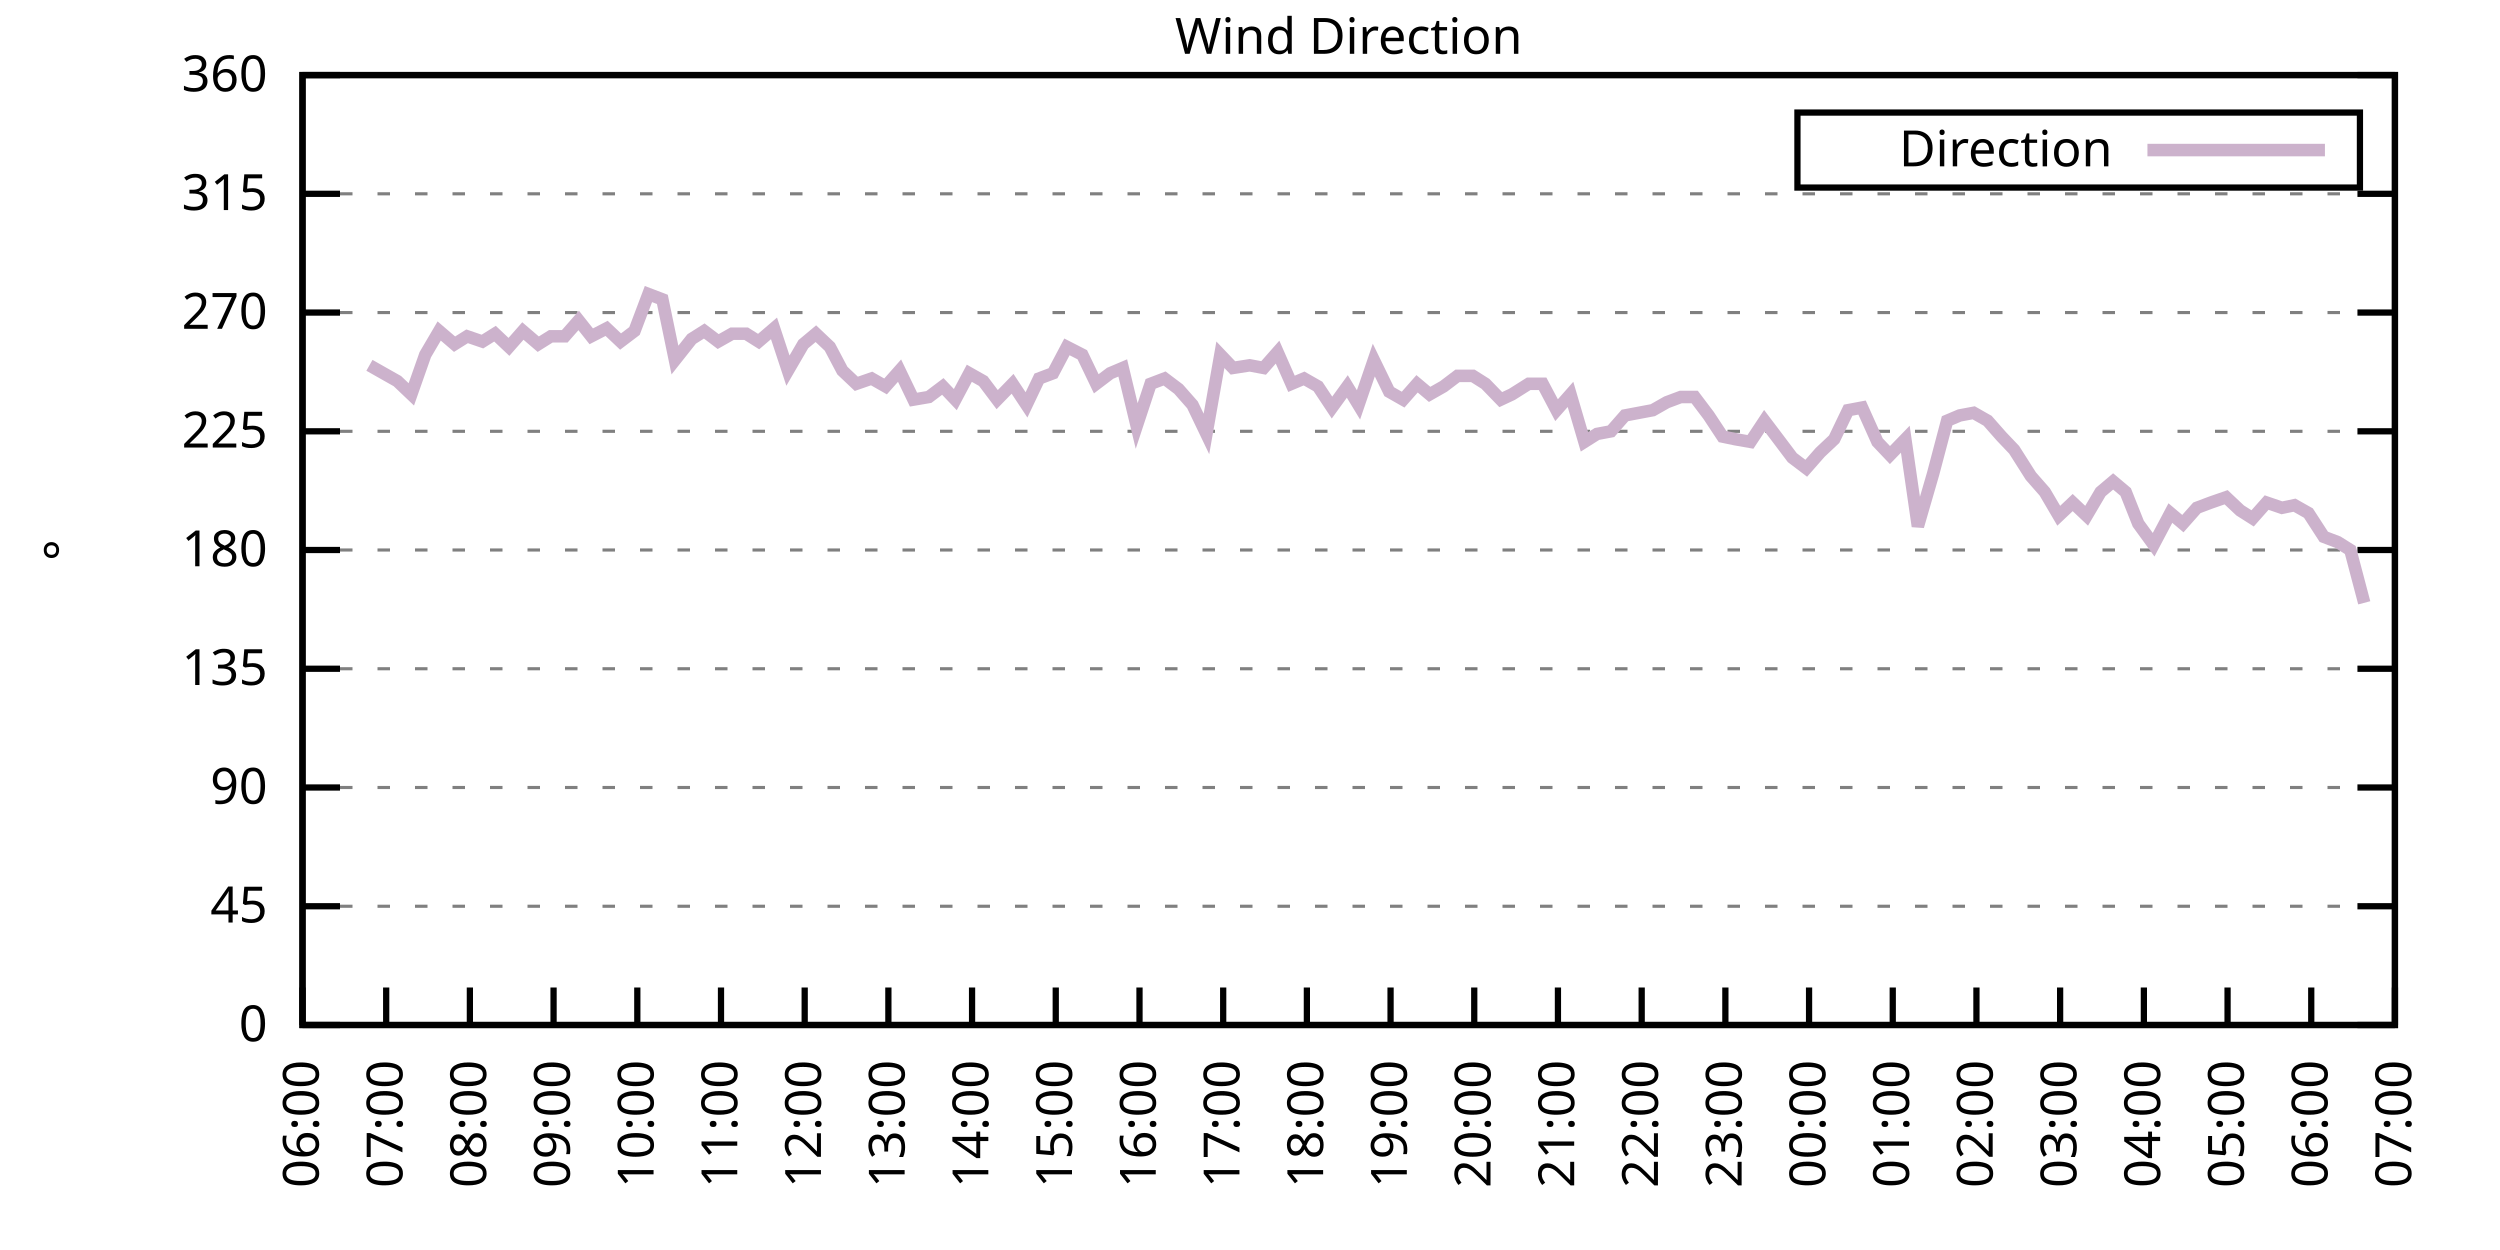
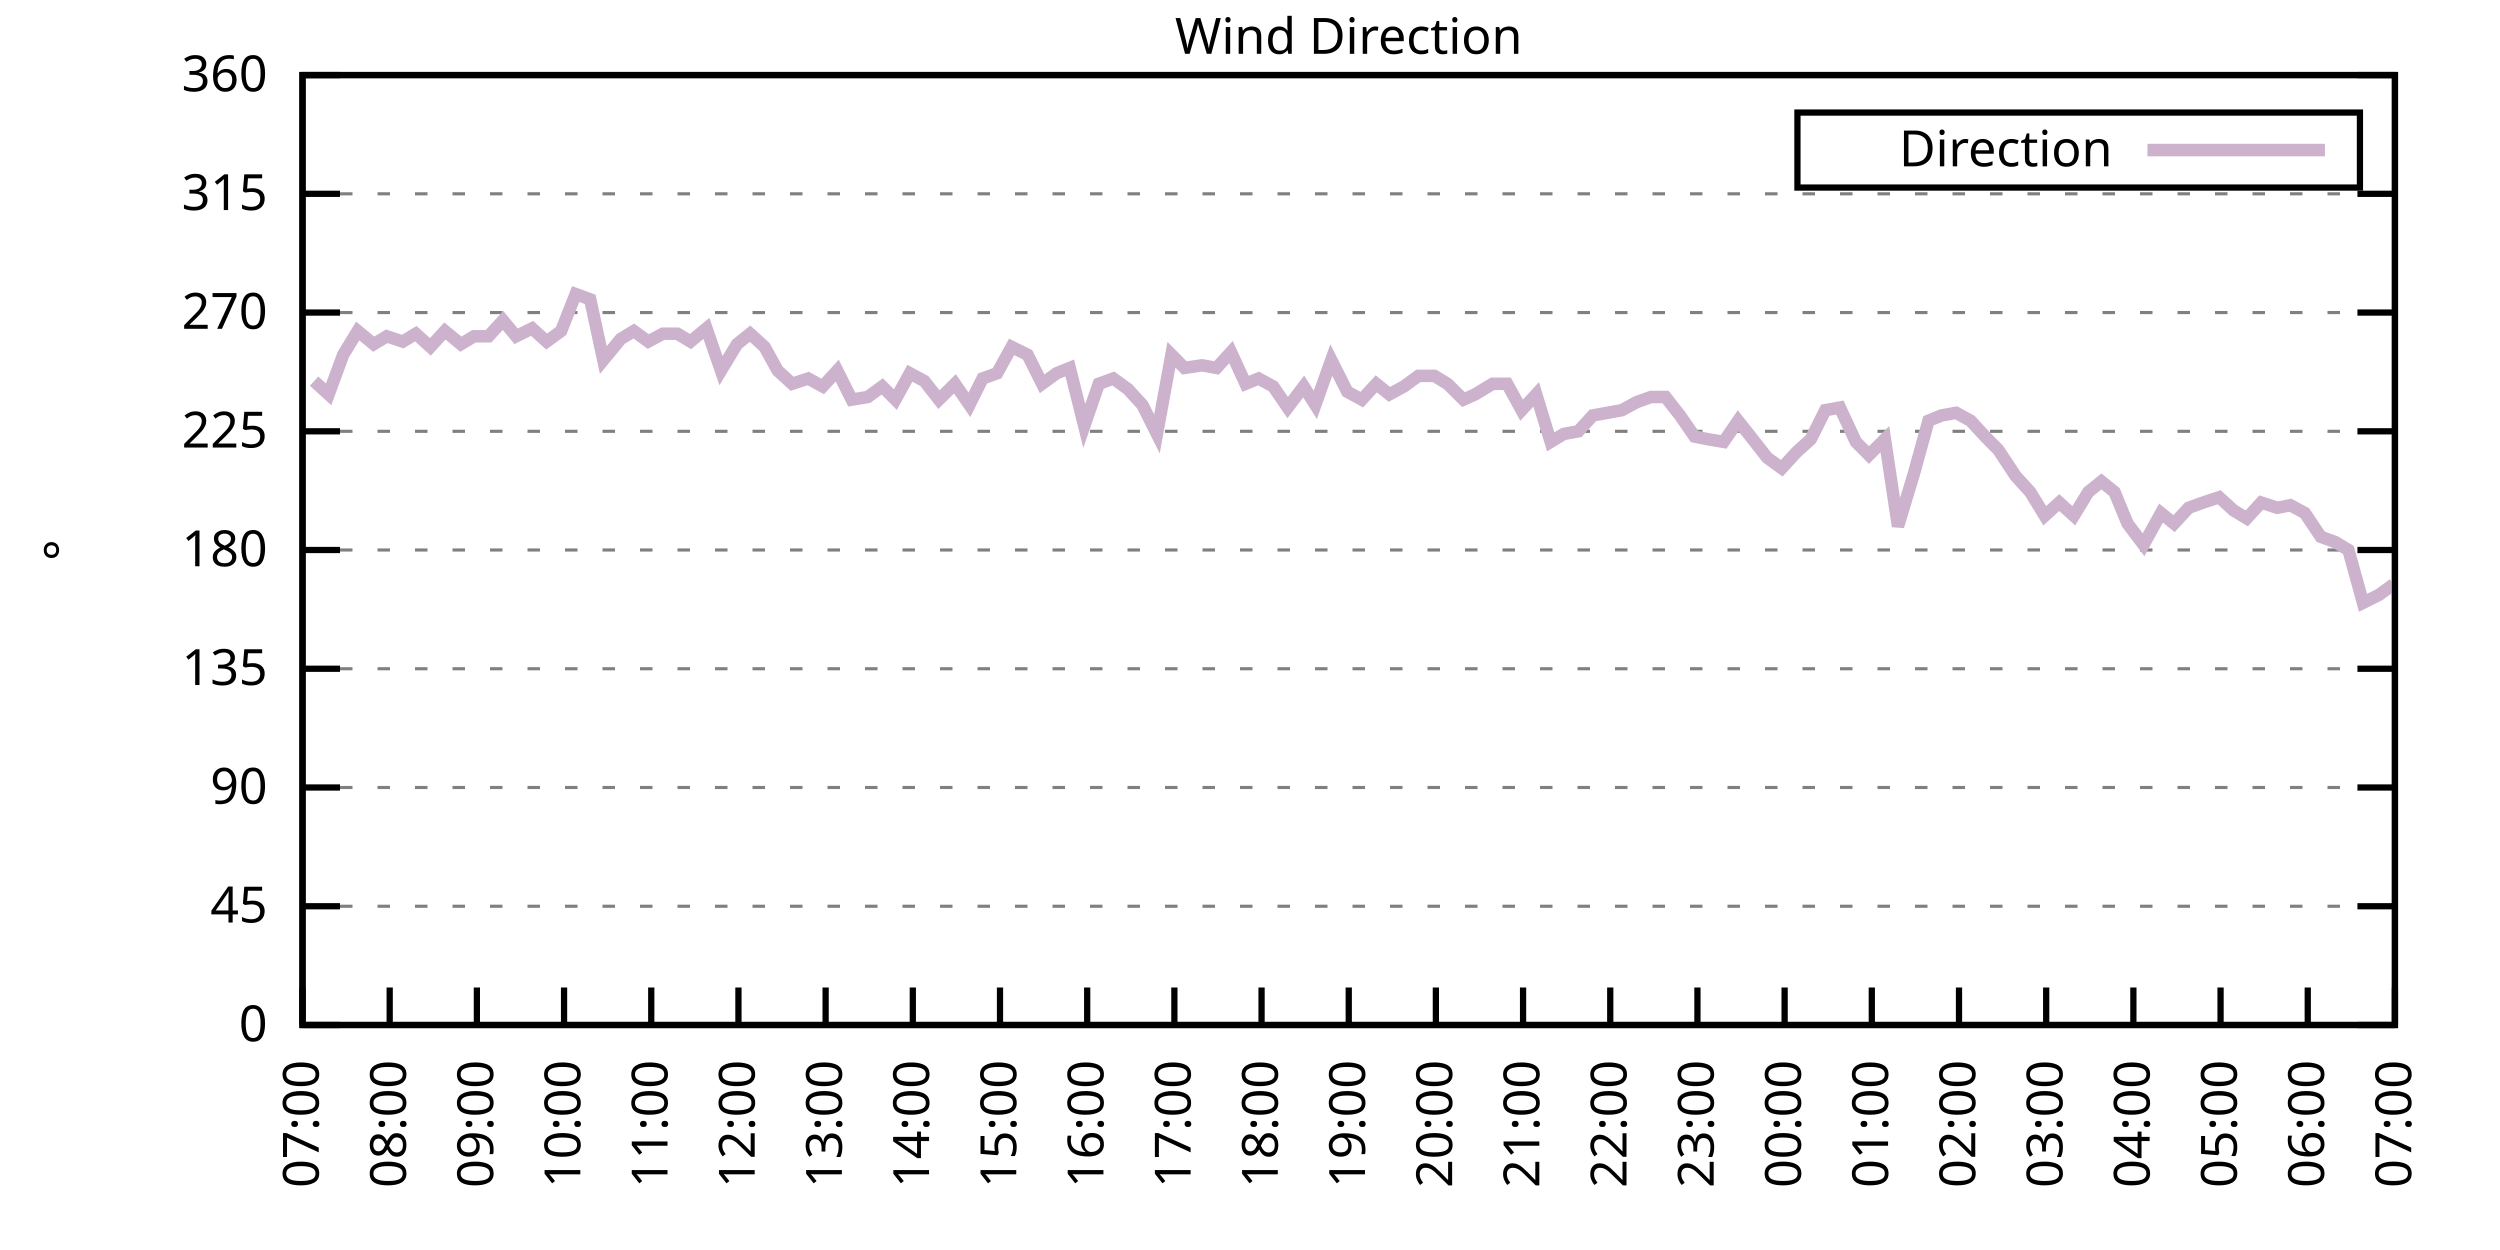
<svg xmlns="http://www.w3.org/2000/svg" xmlns:xlink="http://www.w3.org/1999/xlink" width="400" height="200" viewBox="0 0 400 200">
  <g id="gnuplot_canvas">
    <rect x="0" y="0" width="400" height="200" fill="none" />
    <defs>
      <circle id="gpDot" r="0.5" stroke-width="0.5" stroke="currentColor" />
      <path id="gpPt0" stroke-width="0.333" stroke="currentColor" d="M-1,0 h2 M0,-1 v2" />
      <path id="gpPt1" stroke-width="0.333" stroke="currentColor" d="M-1,-1 L1,1 M1,-1 L-1,1" />
      <path id="gpPt2" stroke-width="0.333" stroke="currentColor" d="M-1,0 L1,0 M0,-1 L0,1 M-1,-1 L1,1 M-1,1 L1,-1" />
      <rect id="gpPt3" stroke-width="0.333" stroke="currentColor" x="-1" y="-1" width="2" height="2" />
      <rect id="gpPt4" stroke-width="0.333" stroke="currentColor" fill="currentColor" x="-1" y="-1" width="2" height="2" />
      <circle id="gpPt5" stroke-width="0.333" stroke="currentColor" cx="0" cy="0" r="1" />
      <use xlink:href="#gpPt5" id="gpPt6" fill="currentColor" stroke="none" />
      <path id="gpPt7" stroke-width="0.333" stroke="currentColor" d="M0,-1.33 L-1.33,0.67 L1.33,0.67 z" />
      <use xlink:href="#gpPt7" id="gpPt8" fill="currentColor" stroke="none" />
      <use xlink:href="#gpPt7" id="gpPt9" stroke="currentColor" transform="rotate(180)" />
      <use xlink:href="#gpPt9" id="gpPt10" fill="currentColor" stroke="none" />
      <use xlink:href="#gpPt3" id="gpPt11" stroke="currentColor" transform="rotate(45)" />
      <use xlink:href="#gpPt11" id="gpPt12" fill="currentColor" stroke="none" />
      <path id="gpPt13" stroke-width="0.333" stroke="currentColor" d="M0,1.330 L1.265,0.411 L0.782,-1.067 L-0.782,-1.076 L-1.265,0.411 z" />
      <use xlink:href="#gpPt13" id="gpPt14" fill="currentColor" stroke="none" />
      <filter id="textbox" filterUnits="objectBoundingBox" x="0" y="0" height="1" width="1">
        <feFlood flood-color="white" flood-opacity="1" result="bgnd" />
        <feComposite in="SourceGraphic" in2="bgnd" operator="atop" />
      </filter>
      <filter id="greybox" filterUnits="objectBoundingBox" x="0" y="0" height="1" width="1">
        <feFlood flood-color="lightgrey" flood-opacity="1" result="grey" />
        <feComposite in="SourceGraphic" in2="grey" operator="atop" />
      </filter>
    </defs>
    <g fill="none" color="white" stroke="currentColor" stroke-width="1.00" stroke-linecap="butt" stroke-linejoin="miter">
</g>
    <g fill="none" color="black" stroke="currentColor" stroke-width="1.00" stroke-linecap="butt" stroke-linejoin="miter">
      <g stroke="none" shape-rendering="crispEdges">
        <polygon fill="rgb(255, 255, 255)" points="48.40,164.00 383.18,164.00 383.18,12.02 48.40,12.02 " />
      </g>
    </g>
    <g fill="none" color="black" stroke="currentColor" stroke-width="1.00" stroke-linecap="butt" stroke-linejoin="miter">
</g>
    <g fill="none" color="black" stroke="black" stroke-width="0.50" stroke-linecap="butt" stroke-linejoin="miter">
</g>
    <g fill="none" color="gray" stroke="currentColor" stroke-width="0.50" stroke-linecap="butt" stroke-linejoin="miter">
      <path stroke="gray" stroke-dasharray="2,4" class="gridline" d="M48.40,164.00 L383.19,164.00  " />
    </g>
    <g fill="none" color="gray" stroke="gray" stroke-width="1.00" stroke-linecap="butt" stroke-linejoin="miter">
</g>
    <g fill="none" color="black" stroke="currentColor" stroke-width="1.00" stroke-linecap="butt" stroke-linejoin="miter">
      <path stroke="black" d="M48.40,164.00 L54.40,164.00 M383.19,164.00 L377.19,164.00  " />
      <g transform="translate(42.80,166.60)" stroke="none" fill="black" font-family="Sans" font-size="8.00" text-anchor="end">
        <text>
          <tspan font-family="Sans"> 0</tspan>
        </text>
      </g>
    </g>
    <g fill="none" color="black" stroke="currentColor" stroke-width="1.00" stroke-linecap="butt" stroke-linejoin="miter">
</g>
    <g fill="none" color="black" stroke="black" stroke-width="0.50" stroke-linecap="butt" stroke-linejoin="miter">
</g>
    <g fill="none" color="gray" stroke="currentColor" stroke-width="0.50" stroke-linecap="butt" stroke-linejoin="miter">
      <path stroke="gray" stroke-dasharray="2,4" class="gridline" d="M48.40,145.00 L383.19,145.00  " />
    </g>
    <g fill="none" color="gray" stroke="gray" stroke-width="1.00" stroke-linecap="butt" stroke-linejoin="miter">
</g>
    <g fill="none" color="black" stroke="currentColor" stroke-width="1.00" stroke-linecap="butt" stroke-linejoin="miter">
      <path stroke="black" d="M48.40,145.00 L54.40,145.00 M383.19,145.00 L377.19,145.00  " />
      <g transform="translate(42.80,147.60)" stroke="none" fill="black" font-family="Sans" font-size="8.00" text-anchor="end">
        <text>
          <tspan font-family="Sans"> 45</tspan>
        </text>
      </g>
    </g>
    <g fill="none" color="black" stroke="currentColor" stroke-width="1.00" stroke-linecap="butt" stroke-linejoin="miter">
</g>
    <g fill="none" color="black" stroke="black" stroke-width="0.50" stroke-linecap="butt" stroke-linejoin="miter">
</g>
    <g fill="none" color="gray" stroke="currentColor" stroke-width="0.50" stroke-linecap="butt" stroke-linejoin="miter">
      <path stroke="gray" stroke-dasharray="2,4" class="gridline" d="M48.40,126.00 L383.19,126.00  " />
    </g>
    <g fill="none" color="gray" stroke="gray" stroke-width="1.00" stroke-linecap="butt" stroke-linejoin="miter">
</g>
    <g fill="none" color="black" stroke="currentColor" stroke-width="1.00" stroke-linecap="butt" stroke-linejoin="miter">
      <path stroke="black" d="M48.40,126.00 L54.40,126.00 M383.19,126.00 L377.19,126.00  " />
      <g transform="translate(42.80,128.60)" stroke="none" fill="black" font-family="Sans" font-size="8.00" text-anchor="end">
        <text>
          <tspan font-family="Sans"> 90</tspan>
        </text>
      </g>
    </g>
    <g fill="none" color="black" stroke="currentColor" stroke-width="1.00" stroke-linecap="butt" stroke-linejoin="miter">
</g>
    <g fill="none" color="black" stroke="black" stroke-width="0.50" stroke-linecap="butt" stroke-linejoin="miter">
</g>
    <g fill="none" color="gray" stroke="currentColor" stroke-width="0.50" stroke-linecap="butt" stroke-linejoin="miter">
      <path stroke="gray" stroke-dasharray="2,4" class="gridline" d="M48.40,107.00 L383.19,107.00  " />
    </g>
    <g fill="none" color="gray" stroke="gray" stroke-width="1.00" stroke-linecap="butt" stroke-linejoin="miter">
</g>
    <g fill="none" color="black" stroke="currentColor" stroke-width="1.00" stroke-linecap="butt" stroke-linejoin="miter">
      <path stroke="black" d="M48.40,107.00 L54.40,107.00 M383.19,107.00 L377.19,107.00  " />
      <g transform="translate(42.80,109.60)" stroke="none" fill="black" font-family="Sans" font-size="8.00" text-anchor="end">
        <text>
          <tspan font-family="Sans"> 135</tspan>
        </text>
      </g>
    </g>
    <g fill="none" color="black" stroke="currentColor" stroke-width="1.00" stroke-linecap="butt" stroke-linejoin="miter">
</g>
    <g fill="none" color="black" stroke="black" stroke-width="0.50" stroke-linecap="butt" stroke-linejoin="miter">
</g>
    <g fill="none" color="gray" stroke="currentColor" stroke-width="0.50" stroke-linecap="butt" stroke-linejoin="miter">
      <path stroke="gray" stroke-dasharray="2,4" class="gridline" d="M48.40,88.00 L383.19,88.00  " />
    </g>
    <g fill="none" color="gray" stroke="gray" stroke-width="1.00" stroke-linecap="butt" stroke-linejoin="miter">
</g>
    <g fill="none" color="black" stroke="currentColor" stroke-width="1.00" stroke-linecap="butt" stroke-linejoin="miter">
      <path stroke="black" d="M48.40,88.00 L54.40,88.00 M383.19,88.00 L377.19,88.00  " />
      <g transform="translate(42.80,90.60)" stroke="none" fill="black" font-family="Sans" font-size="8.00" text-anchor="end">
        <text>
          <tspan font-family="Sans"> 180</tspan>
        </text>
      </g>
    </g>
    <g fill="none" color="black" stroke="currentColor" stroke-width="1.00" stroke-linecap="butt" stroke-linejoin="miter">
</g>
    <g fill="none" color="black" stroke="black" stroke-width="0.50" stroke-linecap="butt" stroke-linejoin="miter">
</g>
    <g fill="none" color="gray" stroke="currentColor" stroke-width="0.50" stroke-linecap="butt" stroke-linejoin="miter">
      <path stroke="gray" stroke-dasharray="2,4" class="gridline" d="M48.40,69.01 L383.19,69.01  " />
    </g>
    <g fill="none" color="gray" stroke="gray" stroke-width="1.00" stroke-linecap="butt" stroke-linejoin="miter">
</g>
    <g fill="none" color="black" stroke="currentColor" stroke-width="1.00" stroke-linecap="butt" stroke-linejoin="miter">
      <path stroke="black" d="M48.40,69.01 L54.40,69.01 M383.19,69.01 L377.19,69.01  " />
      <g transform="translate(42.80,71.61)" stroke="none" fill="black" font-family="Sans" font-size="8.00" text-anchor="end">
        <text>
          <tspan font-family="Sans"> 225</tspan>
        </text>
      </g>
    </g>
    <g fill="none" color="black" stroke="currentColor" stroke-width="1.00" stroke-linecap="butt" stroke-linejoin="miter">
</g>
    <g fill="none" color="black" stroke="black" stroke-width="0.50" stroke-linecap="butt" stroke-linejoin="miter">
</g>
    <g fill="none" color="gray" stroke="currentColor" stroke-width="0.50" stroke-linecap="butt" stroke-linejoin="miter">
      <path stroke="gray" stroke-dasharray="2,4" class="gridline" d="M48.40,50.01 L383.19,50.01  " />
    </g>
    <g fill="none" color="gray" stroke="gray" stroke-width="1.00" stroke-linecap="butt" stroke-linejoin="miter">
</g>
    <g fill="none" color="black" stroke="currentColor" stroke-width="1.00" stroke-linecap="butt" stroke-linejoin="miter">
      <path stroke="black" d="M48.40,50.01 L54.40,50.01 M383.19,50.01 L377.19,50.01  " />
      <g transform="translate(42.80,52.61)" stroke="none" fill="black" font-family="Sans" font-size="8.00" text-anchor="end">
        <text>
          <tspan font-family="Sans"> 270</tspan>
        </text>
      </g>
    </g>
    <g fill="none" color="black" stroke="currentColor" stroke-width="1.00" stroke-linecap="butt" stroke-linejoin="miter">
</g>
    <g fill="none" color="black" stroke="black" stroke-width="0.50" stroke-linecap="butt" stroke-linejoin="miter">
</g>
    <g fill="none" color="gray" stroke="currentColor" stroke-width="0.50" stroke-linecap="butt" stroke-linejoin="miter">
      <path stroke="gray" stroke-dasharray="2,4" class="gridline" d="M48.40,31.01 L383.19,31.01  " />
    </g>
    <g fill="none" color="gray" stroke="gray" stroke-width="1.00" stroke-linecap="butt" stroke-linejoin="miter">
</g>
    <g fill="none" color="black" stroke="currentColor" stroke-width="1.00" stroke-linecap="butt" stroke-linejoin="miter">
      <path stroke="black" d="M48.40,31.01 L54.40,31.01 M383.19,31.01 L377.19,31.01  " />
      <g transform="translate(42.80,33.61)" stroke="none" fill="black" font-family="Sans" font-size="8.00" text-anchor="end">
        <text>
          <tspan font-family="Sans"> 315</tspan>
        </text>
      </g>
    </g>
    <g fill="none" color="black" stroke="currentColor" stroke-width="1.00" stroke-linecap="butt" stroke-linejoin="miter">
</g>
    <g fill="none" color="black" stroke="black" stroke-width="0.50" stroke-linecap="butt" stroke-linejoin="miter">
</g>
    <g fill="none" color="gray" stroke="currentColor" stroke-width="0.50" stroke-linecap="butt" stroke-linejoin="miter">
      <path stroke="gray" stroke-dasharray="2,4" class="gridline" d="M48.40,12.01 L383.19,12.01  " />
    </g>
    <g fill="none" color="gray" stroke="gray" stroke-width="1.00" stroke-linecap="butt" stroke-linejoin="miter">
</g>
    <g fill="none" color="black" stroke="currentColor" stroke-width="1.00" stroke-linecap="butt" stroke-linejoin="miter">
      <path stroke="black" d="M48.40,12.01 L54.40,12.01 M383.19,12.01 L377.19,12.01  " />
      <g transform="translate(42.80,14.61)" stroke="none" fill="black" font-family="Sans" font-size="8.00" text-anchor="end">
        <text>
          <tspan font-family="Sans"> 360</tspan>
        </text>
      </g>
    </g>
    <g fill="none" color="black" stroke="currentColor" stroke-width="1.00" stroke-linecap="butt" stroke-linejoin="miter">
      <path stroke="black" d="M48.40,164.00 L48.40,158.00  " />
      <g transform="translate(51.00,169.60) rotate(270.00)" stroke="none" fill="black" font-family="Sans" font-size="8.00" text-anchor="end">
        <text>
-           <tspan font-family="Sans">06:00</tspan>
-         </text>
-       </g>
-     </g>
-     <g fill="none" color="black" stroke="currentColor" stroke-width="1.00" stroke-linecap="butt" stroke-linejoin="miter">
-       <path stroke="black" d="M61.79,164.00 L61.79,158.00  " />
-       <g transform="translate(64.39,169.60) rotate(270.00)" stroke="none" fill="black" font-family="Sans" font-size="8.00" text-anchor="end">
-         <text>
          <tspan font-family="Sans">07:00</tspan>
        </text>
      </g>
    </g>
    <g fill="none" color="black" stroke="currentColor" stroke-width="1.00" stroke-linecap="butt" stroke-linejoin="miter">
-       <path stroke="black" d="M75.18,164.00 L75.18,158.00  " />
-       <g transform="translate(77.78,169.60) rotate(270.00)" stroke="none" fill="black" font-family="Sans" font-size="8.00" text-anchor="end">
+       <path stroke="black" d="M62.35,164.00 L62.35,158.00  " />
+       <g transform="translate(64.95,169.60) rotate(270.00)" stroke="none" fill="black" font-family="Sans" font-size="8.00" text-anchor="end">
        <text>
          <tspan font-family="Sans">08:00</tspan>
        </text>
      </g>
    </g>
    <g fill="none" color="black" stroke="currentColor" stroke-width="1.00" stroke-linecap="butt" stroke-linejoin="miter">
-       <path stroke="black" d="M88.57,164.00 L88.57,158.00  " />
-       <g transform="translate(91.17,169.60) rotate(270.00)" stroke="none" fill="black" font-family="Sans" font-size="8.00" text-anchor="end">
+       <path stroke="black" d="M76.30,164.00 L76.30,158.00  " />
+       <g transform="translate(78.90,169.60) rotate(270.00)" stroke="none" fill="black" font-family="Sans" font-size="8.00" text-anchor="end">
        <text>
          <tspan font-family="Sans">09:00</tspan>
        </text>
      </g>
    </g>
    <g fill="none" color="black" stroke="currentColor" stroke-width="1.00" stroke-linecap="butt" stroke-linejoin="miter">
-       <path stroke="black" d="M101.97,164.00 L101.97,158.00  " />
-       <g transform="translate(104.57,169.60) rotate(270.00)" stroke="none" fill="black" font-family="Sans" font-size="8.00" text-anchor="end">
+       <path stroke="black" d="M90.25,164.00 L90.25,158.00  " />
+       <g transform="translate(92.85,169.60) rotate(270.00)" stroke="none" fill="black" font-family="Sans" font-size="8.00" text-anchor="end">
        <text>
          <tspan font-family="Sans">10:00</tspan>
        </text>
      </g>
    </g>
    <g fill="none" color="black" stroke="currentColor" stroke-width="1.00" stroke-linecap="butt" stroke-linejoin="miter">
-       <path stroke="black" d="M115.36,164.00 L115.36,158.00  " />
-       <g transform="translate(117.96,169.60) rotate(270.00)" stroke="none" fill="black" font-family="Sans" font-size="8.00" text-anchor="end">
+       <path stroke="black" d="M104.20,164.00 L104.20,158.00  " />
+       <g transform="translate(106.80,169.60) rotate(270.00)" stroke="none" fill="black" font-family="Sans" font-size="8.00" text-anchor="end">
        <text>
          <tspan font-family="Sans">11:00</tspan>
        </text>
      </g>
    </g>
    <g fill="none" color="black" stroke="currentColor" stroke-width="1.00" stroke-linecap="butt" stroke-linejoin="miter">
-       <path stroke="black" d="M128.75,164.00 L128.75,158.00  " />
-       <g transform="translate(131.35,169.60) rotate(270.00)" stroke="none" fill="black" font-family="Sans" font-size="8.00" text-anchor="end">
+       <path stroke="black" d="M118.15,164.00 L118.15,158.00  " />
+       <g transform="translate(120.75,169.60) rotate(270.00)" stroke="none" fill="black" font-family="Sans" font-size="8.00" text-anchor="end">
        <text>
          <tspan font-family="Sans">12:00</tspan>
        </text>
      </g>
    </g>
    <g fill="none" color="black" stroke="currentColor" stroke-width="1.00" stroke-linecap="butt" stroke-linejoin="miter">
-       <path stroke="black" d="M142.14,164.00 L142.14,158.00  " />
-       <g transform="translate(144.74,169.60) rotate(270.00)" stroke="none" fill="black" font-family="Sans" font-size="8.00" text-anchor="end">
+       <path stroke="black" d="M132.10,164.00 L132.10,158.00  " />
+       <g transform="translate(134.70,169.60) rotate(270.00)" stroke="none" fill="black" font-family="Sans" font-size="8.00" text-anchor="end">
        <text>
          <tspan font-family="Sans">13:00</tspan>
        </text>
      </g>
    </g>
    <g fill="none" color="black" stroke="currentColor" stroke-width="1.00" stroke-linecap="butt" stroke-linejoin="miter">
-       <path stroke="black" d="M155.53,164.00 L155.53,158.00  " />
-       <g transform="translate(158.13,169.60) rotate(270.00)" stroke="none" fill="black" font-family="Sans" font-size="8.00" text-anchor="end">
+       <path stroke="black" d="M146.05,164.00 L146.05,158.00  " />
+       <g transform="translate(148.65,169.60) rotate(270.00)" stroke="none" fill="black" font-family="Sans" font-size="8.00" text-anchor="end">
        <text>
          <tspan font-family="Sans">14:00</tspan>
        </text>
      </g>
    </g>
    <g fill="none" color="black" stroke="currentColor" stroke-width="1.00" stroke-linecap="butt" stroke-linejoin="miter">
-       <path stroke="black" d="M168.92,164.00 L168.92,158.00  " />
-       <g transform="translate(171.52,169.60) rotate(270.00)" stroke="none" fill="black" font-family="Sans" font-size="8.00" text-anchor="end">
+       <path stroke="black" d="M160.00,164.00 L160.00,158.00  " />
+       <g transform="translate(162.60,169.60) rotate(270.00)" stroke="none" fill="black" font-family="Sans" font-size="8.00" text-anchor="end">
        <text>
          <tspan font-family="Sans">15:00</tspan>
        </text>
      </g>
    </g>
    <g fill="none" color="black" stroke="currentColor" stroke-width="1.00" stroke-linecap="butt" stroke-linejoin="miter">
-       <path stroke="black" d="M182.32,164.00 L182.32,158.00  " />
-       <g transform="translate(184.92,169.60) rotate(270.00)" stroke="none" fill="black" font-family="Sans" font-size="8.00" text-anchor="end">
+       <path stroke="black" d="M173.95,164.00 L173.95,158.00  " />
+       <g transform="translate(176.55,169.60) rotate(270.00)" stroke="none" fill="black" font-family="Sans" font-size="8.00" text-anchor="end">
        <text>
          <tspan font-family="Sans">16:00</tspan>
        </text>
      </g>
    </g>
    <g fill="none" color="black" stroke="currentColor" stroke-width="1.00" stroke-linecap="butt" stroke-linejoin="miter">
-       <path stroke="black" d="M195.71,164.00 L195.71,158.00  " />
-       <g transform="translate(198.31,169.60) rotate(270.00)" stroke="none" fill="black" font-family="Sans" font-size="8.00" text-anchor="end">
+       <path stroke="black" d="M187.90,164.00 L187.90,158.00  " />
+       <g transform="translate(190.50,169.60) rotate(270.00)" stroke="none" fill="black" font-family="Sans" font-size="8.00" text-anchor="end">
        <text>
          <tspan font-family="Sans">17:00</tspan>
        </text>
      </g>
    </g>
    <g fill="none" color="black" stroke="currentColor" stroke-width="1.00" stroke-linecap="butt" stroke-linejoin="miter">
-       <path stroke="black" d="M209.10,164.00 L209.10,158.00  " />
-       <g transform="translate(211.70,169.60) rotate(270.00)" stroke="none" fill="black" font-family="Sans" font-size="8.00" text-anchor="end">
+       <path stroke="black" d="M201.85,164.00 L201.85,158.00  " />
+       <g transform="translate(204.45,169.60) rotate(270.00)" stroke="none" fill="black" font-family="Sans" font-size="8.00" text-anchor="end">
        <text>
          <tspan font-family="Sans">18:00</tspan>
        </text>
      </g>
    </g>
    <g fill="none" color="black" stroke="currentColor" stroke-width="1.00" stroke-linecap="butt" stroke-linejoin="miter">
-       <path stroke="black" d="M222.49,164.00 L222.49,158.00  " />
-       <g transform="translate(225.09,169.60) rotate(270.00)" stroke="none" fill="black" font-family="Sans" font-size="8.00" text-anchor="end">
+       <path stroke="black" d="M215.80,164.00 L215.80,158.00  " />
+       <g transform="translate(218.40,169.60) rotate(270.00)" stroke="none" fill="black" font-family="Sans" font-size="8.00" text-anchor="end">
        <text>
          <tspan font-family="Sans">19:00</tspan>
        </text>
      </g>
    </g>
    <g fill="none" color="black" stroke="currentColor" stroke-width="1.00" stroke-linecap="butt" stroke-linejoin="miter">
-       <path stroke="black" d="M235.88,164.00 L235.88,158.00  " />
-       <g transform="translate(238.48,169.60) rotate(270.00)" stroke="none" fill="black" font-family="Sans" font-size="8.00" text-anchor="end">
+       <path stroke="black" d="M229.74,164.00 L229.74,158.00  " />
+       <g transform="translate(232.34,169.60) rotate(270.00)" stroke="none" fill="black" font-family="Sans" font-size="8.00" text-anchor="end">
        <text>
          <tspan font-family="Sans">20:00</tspan>
        </text>
      </g>
    </g>
    <g fill="none" color="black" stroke="currentColor" stroke-width="1.00" stroke-linecap="butt" stroke-linejoin="miter">
-       <path stroke="black" d="M249.27,164.00 L249.27,158.00  " />
-       <g transform="translate(251.87,169.60) rotate(270.00)" stroke="none" fill="black" font-family="Sans" font-size="8.00" text-anchor="end">
+       <path stroke="black" d="M243.69,164.00 L243.69,158.00  " />
+       <g transform="translate(246.29,169.60) rotate(270.00)" stroke="none" fill="black" font-family="Sans" font-size="8.00" text-anchor="end">
        <text>
          <tspan font-family="Sans">21:00</tspan>
        </text>
      </g>
    </g>
    <g fill="none" color="black" stroke="currentColor" stroke-width="1.00" stroke-linecap="butt" stroke-linejoin="miter">
-       <path stroke="black" d="M262.67,164.00 L262.67,158.00  " />
-       <g transform="translate(265.27,169.60) rotate(270.00)" stroke="none" fill="black" font-family="Sans" font-size="8.00" text-anchor="end">
+       <path stroke="black" d="M257.64,164.00 L257.64,158.00  " />
+       <g transform="translate(260.24,169.60) rotate(270.00)" stroke="none" fill="black" font-family="Sans" font-size="8.00" text-anchor="end">
        <text>
          <tspan font-family="Sans">22:00</tspan>
        </text>
      </g>
    </g>
    <g fill="none" color="black" stroke="currentColor" stroke-width="1.00" stroke-linecap="butt" stroke-linejoin="miter">
-       <path stroke="black" d="M276.06,164.00 L276.06,158.00  " />
-       <g transform="translate(278.66,169.60) rotate(270.00)" stroke="none" fill="black" font-family="Sans" font-size="8.00" text-anchor="end">
+       <path stroke="black" d="M271.59,164.00 L271.59,158.00  " />
+       <g transform="translate(274.19,169.60) rotate(270.00)" stroke="none" fill="black" font-family="Sans" font-size="8.00" text-anchor="end">
        <text>
          <tspan font-family="Sans">23:00</tspan>
        </text>
      </g>
    </g>
    <g fill="none" color="black" stroke="currentColor" stroke-width="1.00" stroke-linecap="butt" stroke-linejoin="miter">
-       <path stroke="black" d="M289.45,164.00 L289.45,158.00  " />
-       <g transform="translate(292.05,169.60) rotate(270.00)" stroke="none" fill="black" font-family="Sans" font-size="8.00" text-anchor="end">
+       <path stroke="black" d="M285.54,164.00 L285.54,158.00  " />
+       <g transform="translate(288.14,169.60) rotate(270.00)" stroke="none" fill="black" font-family="Sans" font-size="8.00" text-anchor="end">
        <text>
          <tspan font-family="Sans">00:00</tspan>
        </text>
      </g>
    </g>
    <g fill="none" color="black" stroke="currentColor" stroke-width="1.00" stroke-linecap="butt" stroke-linejoin="miter">
-       <path stroke="black" d="M302.84,164.00 L302.84,158.00  " />
-       <g transform="translate(305.44,169.60) rotate(270.00)" stroke="none" fill="black" font-family="Sans" font-size="8.00" text-anchor="end">
+       <path stroke="black" d="M299.49,164.00 L299.49,158.00  " />
+       <g transform="translate(302.09,169.60) rotate(270.00)" stroke="none" fill="black" font-family="Sans" font-size="8.00" text-anchor="end">
        <text>
          <tspan font-family="Sans">01:00</tspan>
        </text>
      </g>
    </g>
    <g fill="none" color="black" stroke="currentColor" stroke-width="1.00" stroke-linecap="butt" stroke-linejoin="miter">
-       <path stroke="black" d="M316.23,164.00 L316.23,158.00  " />
-       <g transform="translate(318.83,169.60) rotate(270.00)" stroke="none" fill="black" font-family="Sans" font-size="8.00" text-anchor="end">
+       <path stroke="black" d="M313.44,164.00 L313.44,158.00  " />
+       <g transform="translate(316.04,169.60) rotate(270.00)" stroke="none" fill="black" font-family="Sans" font-size="8.00" text-anchor="end">
        <text>
          <tspan font-family="Sans">02:00</tspan>
        </text>
      </g>
    </g>
    <g fill="none" color="black" stroke="currentColor" stroke-width="1.00" stroke-linecap="butt" stroke-linejoin="miter">
-       <path stroke="black" d="M329.62,164.00 L329.62,158.00  " />
-       <g transform="translate(332.22,169.60) rotate(270.00)" stroke="none" fill="black" font-family="Sans" font-size="8.00" text-anchor="end">
+       <path stroke="black" d="M327.39,164.00 L327.39,158.00  " />
+       <g transform="translate(329.99,169.60) rotate(270.00)" stroke="none" fill="black" font-family="Sans" font-size="8.00" text-anchor="end">
        <text>
          <tspan font-family="Sans">03:00</tspan>
        </text>
      </g>
    </g>
    <g fill="none" color="black" stroke="currentColor" stroke-width="1.00" stroke-linecap="butt" stroke-linejoin="miter">
-       <path stroke="black" d="M343.02,164.00 L343.02,158.00  " />
-       <g transform="translate(345.62,169.60) rotate(270.00)" stroke="none" fill="black" font-family="Sans" font-size="8.00" text-anchor="end">
+       <path stroke="black" d="M341.34,164.00 L341.34,158.00  " />
+       <g transform="translate(343.94,169.60) rotate(270.00)" stroke="none" fill="black" font-family="Sans" font-size="8.00" text-anchor="end">
        <text>
          <tspan font-family="Sans">04:00</tspan>
        </text>
      </g>
    </g>
    <g fill="none" color="black" stroke="currentColor" stroke-width="1.00" stroke-linecap="butt" stroke-linejoin="miter">
-       <path stroke="black" d="M356.41,164.00 L356.41,158.00  " />
-       <g transform="translate(359.01,169.60) rotate(270.00)" stroke="none" fill="black" font-family="Sans" font-size="8.00" text-anchor="end">
+       <path stroke="black" d="M355.29,164.00 L355.29,158.00  " />
+       <g transform="translate(357.89,169.60) rotate(270.00)" stroke="none" fill="black" font-family="Sans" font-size="8.00" text-anchor="end">
        <text>
          <tspan font-family="Sans">05:00</tspan>
        </text>
      </g>
    </g>
    <g fill="none" color="black" stroke="currentColor" stroke-width="1.00" stroke-linecap="butt" stroke-linejoin="miter">
-       <path stroke="black" d="M369.80,164.00 L369.80,158.00  " />
-       <g transform="translate(372.40,169.60) rotate(270.00)" stroke="none" fill="black" font-family="Sans" font-size="8.00" text-anchor="end">
+       <path stroke="black" d="M369.24,164.00 L369.24,158.00  " />
+       <g transform="translate(371.84,169.60) rotate(270.00)" stroke="none" fill="black" font-family="Sans" font-size="8.00" text-anchor="end">
        <text>
          <tspan font-family="Sans">06:00</tspan>
        </text>
      </g>
    </g>
    <g fill="none" color="black" stroke="currentColor" stroke-width="1.00" stroke-linecap="butt" stroke-linejoin="miter">
      <path stroke="black" d="M383.19,164.00 L383.19,158.00  " />
      <g transform="translate(385.79,169.60) rotate(270.00)" stroke="none" fill="black" font-family="Sans" font-size="8.00" text-anchor="end">
        <text>
          <tspan font-family="Sans">07:00</tspan>
        </text>
      </g>
    </g>
    <g fill="none" color="black" stroke="currentColor" stroke-width="1.00" stroke-linecap="butt" stroke-linejoin="miter">
</g>
    <g fill="none" color="black" stroke="currentColor" stroke-width="1.00" stroke-linecap="butt" stroke-linejoin="miter">
      <path stroke="black" d="M48.40,12.01 L48.40,164.00 L383.19,164.00 L383.19,12.01 L48.40,12.01 Z  " />
    </g>
    <g fill="none" color="black" stroke="currentColor" stroke-width="1.00" stroke-linecap="butt" stroke-linejoin="miter">
</g>
    <g fill="none" color="black" stroke="currentColor" stroke-width="1.00" stroke-linecap="butt" stroke-linejoin="miter">
      <path stroke="black" d="M287.59,30.01 L287.59,18.01 L377.59,18.01 L377.59,30.01 L287.59,30.01 Z  " />
    </g>
    <g id="Wind_direction_plot_1">
      <g fill="none" color="white" stroke="black" stroke-width="2.00" stroke-linecap="butt" stroke-linejoin="miter">
</g>
      <g fill="none" color="black" stroke="currentColor" stroke-width="2.00" stroke-linecap="butt" stroke-linejoin="miter">
        <g transform="translate(337.99,26.61)" stroke="none" fill="black" font-family="Sans" font-size="8.00" text-anchor="end">
          <text>
            <tspan font-family="Sans">Direction</tspan>
          </text>
        </g>
      </g>
      <g fill="none" color="black" stroke="currentColor" stroke-width="2.00" stroke-linecap="butt" stroke-linejoin="miter">
-         <path stroke="rgb(204, 178, 204)" d="M343.59,24.01 L371.99,24.01 M59.11,58.45 L61.35,59.72 L63.58,60.98 L65.81,63.10 L68.04,56.76 L70.27,52.96   L72.73,55.07 L74.74,53.81 L77.19,54.65 L79.20,53.39 L81.43,55.50 L83.66,52.96 L86.12,55.07 L88.13,53.81   L90.36,53.81 L92.59,51.27 L94.60,53.81 L97.06,52.54 L99.29,54.65 L101.52,52.96 L103.75,47.05 L105.98,47.90   L107.99,57.61 L110.67,54.23 L112.68,52.96 L114.91,54.65 L117.14,53.39 L119.38,53.39 L121.38,54.65 L123.84,52.54   L126.07,59.30 L128.53,55.07 L130.54,53.39 L132.77,55.50 L134.78,59.30 L137.01,61.41 L139.46,60.56 L141.69,61.83   L143.93,59.30 L146.16,63.94 L148.61,63.52 L150.85,61.83 L152.85,63.94 L155.09,59.72 L157.32,60.98 L159.55,63.94   L162.01,61.41 L164.24,64.78 L166.25,60.56 L168.48,59.72 L170.71,55.50 L173.17,56.76 L175.40,61.41 L177.63,59.72   L179.64,58.87 L181.87,68.16 L184.10,61.41 L186.33,60.56 L188.57,62.25 L190.80,64.78 L193.03,69.43 L195.26,56.76   L197.27,58.87 L199.95,58.45 L202.18,58.87 L204.41,56.34 L206.64,61.41 L208.65,60.56 L210.88,61.83 L213.12,65.21   L215.57,61.83 L217.36,64.78 L219.81,57.61 L222.27,62.67 L224.50,63.94 L226.73,61.41 L228.74,63.10 L230.97,61.83   L233.20,60.14 L235.66,60.14 L237.67,61.41 L240.12,63.94 L241.91,63.10 L244.59,61.41 L246.82,61.41 L249.05,65.63   L251.28,63.10 L253.51,70.70 L255.52,69.43 L257.76,69.01 L259.99,66.47 L262.22,66.05 L264.45,65.63 L266.68,64.36   L268.92,63.52 L271.15,63.52 L273.38,66.47 L275.61,69.85 L277.62,70.27 L280.07,70.70 L282.31,67.32 L284.54,70.27   L286.77,73.23 L289.00,74.92 L291.23,72.38 L293.47,70.27 L295.70,65.63 L297.93,65.21 L300.39,70.70 L302.39,72.81   L304.85,70.27 L306.86,84.21 L309.31,75.76 L311.54,67.32 L313.55,66.47 L315.79,66.05 L318.02,67.32 L320.25,69.85   L322.26,71.96 L324.94,76.18 L327.17,78.72 L329.40,82.52 L331.63,80.41 L333.86,82.52 L336.10,78.72 L338.10,77.03   L340.11,78.72 L342.12,83.78 L344.58,87.16 L347.26,82.09 L349.26,83.78 L351.50,81.25 L353.73,80.41 L356.18,79.56   L358.42,81.67 L360.42,82.94 L362.66,80.41 L365.11,81.25 L367.12,80.83 L369.35,82.09 L371.81,85.89 L374.04,86.74   L376.05,88.00 L378.28,96.45  " />
+         <path stroke="rgb(204, 178, 204)" d="M343.59,24.01 L371.99,24.01 M50.26,60.98 L52.58,63.10 L54.91,56.76 L57.23,52.96 L59.79,55.07 L61.88,53.81   L64.44,54.65 L66.53,53.39 L68.86,55.50 L71.18,52.96 L73.74,55.07 L75.83,53.81 L78.16,53.81 L80.48,51.27   L82.58,53.81 L85.13,52.54 L87.46,54.65 L89.78,52.96 L92.11,47.05 L94.43,47.90 L96.53,57.61 L99.32,54.23   L101.41,52.96 L103.73,54.65 L106.06,53.39 L108.38,53.39 L110.48,54.65 L113.03,52.54 L115.36,59.30 L117.92,55.07   L120.01,53.39 L122.33,55.50 L124.43,59.30 L126.75,61.41 L129.31,60.56 L131.63,61.83 L133.96,59.30 L136.28,63.94   L138.84,63.52 L141.16,61.83 L143.26,63.94 L145.58,59.72 L147.91,60.98 L150.23,63.94 L152.79,61.41 L155.11,64.78   L157.21,60.56 L159.53,59.72 L161.86,55.50 L164.41,56.76 L166.74,61.41 L169.06,59.72 L171.16,58.87 L173.48,68.16   L175.81,61.41 L178.13,60.56 L180.46,62.25 L182.78,64.78 L185.11,69.43 L187.43,56.76 L189.52,58.87 L192.31,58.45   L194.64,58.87 L196.96,56.34 L199.29,61.41 L201.38,60.56 L203.71,61.83 L206.03,65.21 L208.59,61.83 L210.45,64.78   L213.01,57.61 L215.56,62.67 L217.89,63.94 L220.21,61.41 L222.30,63.10 L224.63,61.83 L226.95,60.14 L229.51,60.14   L231.60,61.41 L234.16,63.94 L236.02,63.10 L238.81,61.41 L241.14,61.41 L243.46,65.63 L245.79,63.10 L248.11,70.70   L250.20,69.43 L252.53,69.01 L254.85,66.47 L257.18,66.05 L259.50,65.63 L261.83,64.36 L264.15,63.52 L266.48,63.52   L268.80,66.47 L271.13,69.85 L273.22,70.27 L275.78,70.70 L278.10,67.32 L280.43,70.27 L282.75,73.23 L285.08,74.92   L287.40,72.38 L289.73,70.27 L292.05,65.63 L294.38,65.21 L296.94,70.70 L299.03,72.81 L301.58,70.27 L303.68,84.21   L306.23,75.76 L308.56,67.32 L310.65,66.47 L312.98,66.05 L315.30,67.32 L317.63,69.85 L319.72,71.96 L322.51,76.18   L324.83,78.72 L327.16,82.52 L329.48,80.41 L331.81,82.52 L334.13,78.72 L336.23,77.03 L338.32,78.72 L340.41,83.78   L342.97,87.16 L345.76,82.09 L347.85,83.78 L350.18,81.25 L352.50,80.41 L355.06,79.56 L357.38,81.67 L359.48,82.94   L361.80,80.41 L364.36,81.25 L366.45,80.83 L368.78,82.09 L371.33,85.89 L373.66,86.74 L375.75,88.00 L378.08,96.45   L380.63,95.18 L382.96,93.49  " />
      </g>
    </g>
    <g fill="none" color="black" stroke="currentColor" stroke-width="2.00" stroke-linecap="butt" stroke-linejoin="miter">
</g>
    <g fill="none" color="black" stroke="black" stroke-width="1.00" stroke-linecap="butt" stroke-linejoin="miter">
</g>
    <g fill="none" color="black" stroke="currentColor" stroke-width="1.00" stroke-linecap="butt" stroke-linejoin="miter">
      <path stroke="black" d="M48.40,12.01 L48.40,164.00 L383.19,164.00 L383.19,12.01 L48.40,12.01 Z  " />
      <g transform="translate(12.80,88.01) rotate(270.00)" stroke="none" fill="black" font-family="Sans" font-size="8.00" text-anchor="middle">
        <text>
          <tspan font-family="Sans">°</tspan>
        </text>
      </g>
    </g>
    <g fill="none" color="black" stroke="currentColor" stroke-width="1.00" stroke-linecap="butt" stroke-linejoin="miter">
</g>
    <g fill="none" color="black" stroke="currentColor" stroke-width="1.00" stroke-linecap="butt" stroke-linejoin="miter">
      <g transform="translate(215.79,8.61)" stroke="none" fill="black" font-family="Sans" font-size="8.00" text-anchor="middle">
        <text>
          <tspan font-family="Sans">Wind Direction</tspan>
        </text>
      </g>
    </g>
    <g fill="none" color="black" stroke="currentColor" stroke-width="1.00" stroke-linecap="butt" stroke-linejoin="miter">
</g>
  </g>
</svg>
